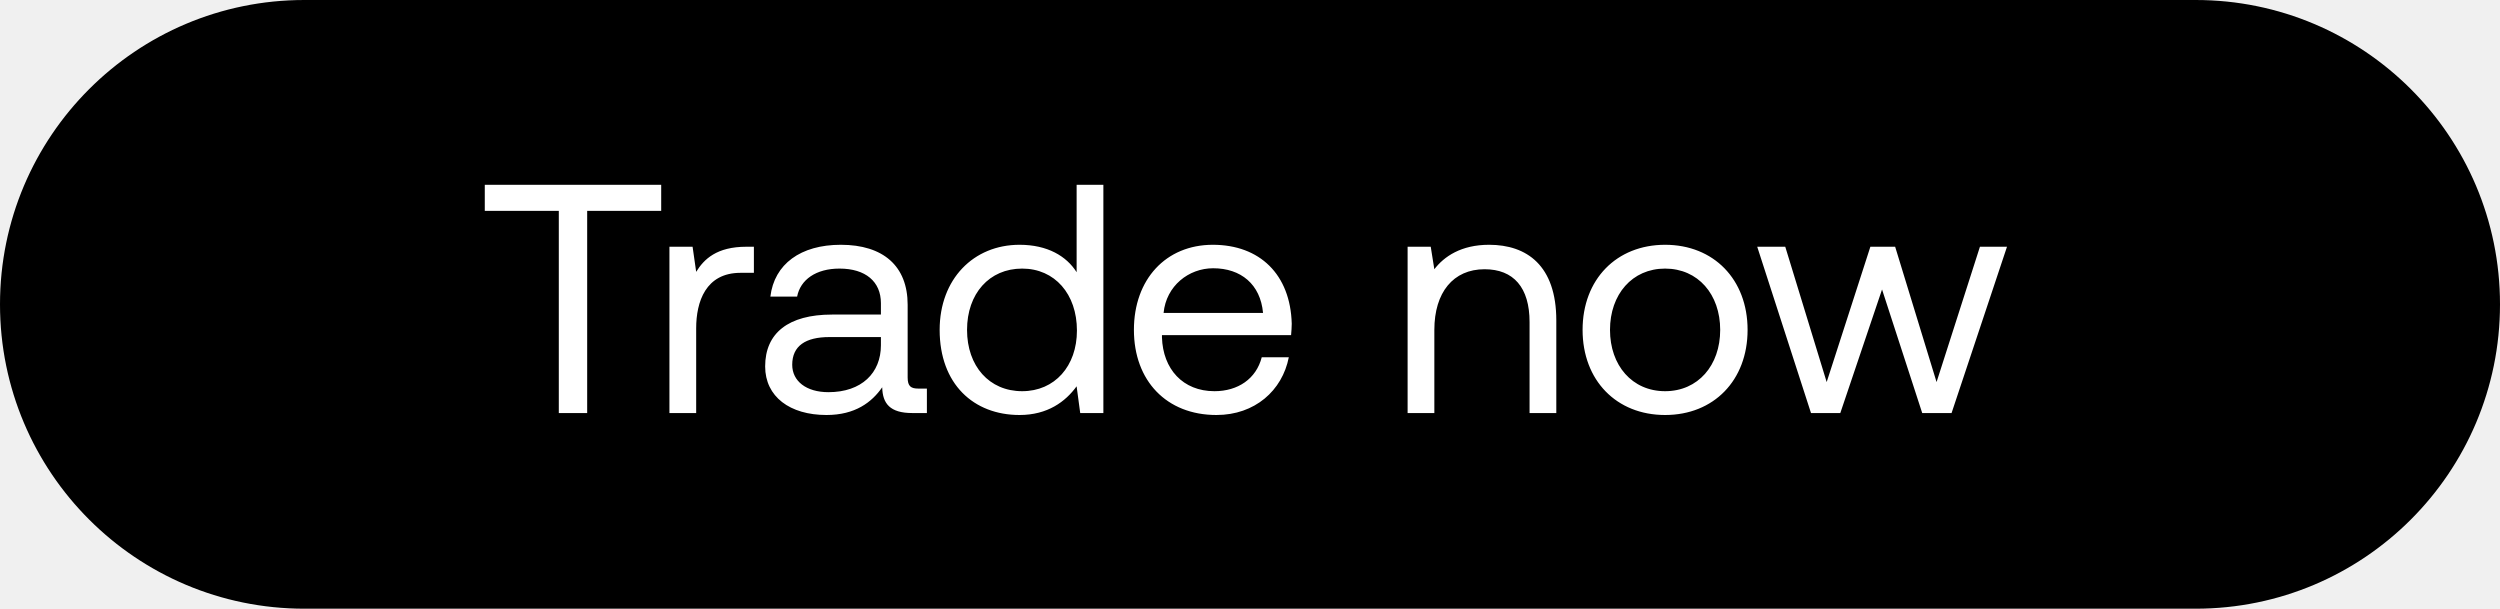
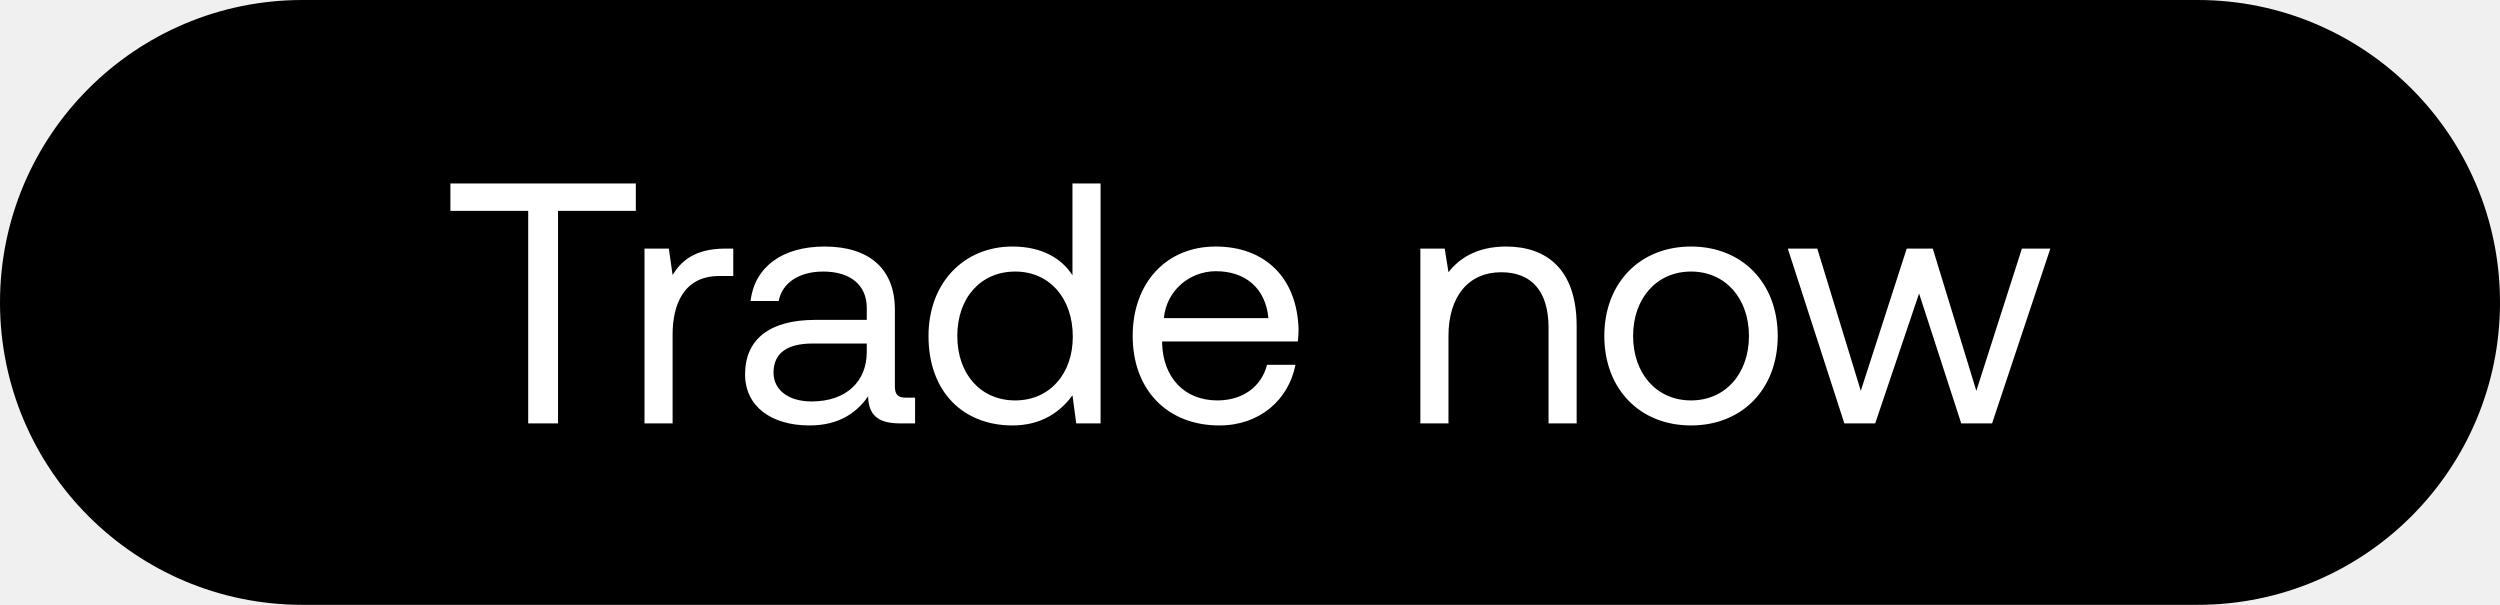
- <svg xmlns="http://www.w3.org/2000/svg" width="115" height="28" viewBox="0 0 115 28" fill="none">
-   <rect width="115" height="28" rx="14" fill="#000" />
-   <path d="M22.3 9.7h3.405V19h1.305V9.7h3.405V8.5H22.3v1.2zm12.034 1.65c-1.365 0-1.95.57-2.31 1.155l-.165-1.155h-1.065V19h1.23v-3.9c0-1.215.435-2.55 2.04-2.55h.615v-1.2h-.345zm7.913 6.525c-.345 0-.495-.105-.495-.51V14.02c0-1.785-1.125-2.76-3.075-2.76-1.845 0-3.06.885-3.24 2.385h1.23c.15-.78.87-1.29 1.95-1.29 1.2 0 1.905.6 1.905 1.59v.525h-2.25c-2.01 0-3.075.855-3.075 2.385 0 1.395 1.14 2.235 2.82 2.235 1.32 0 2.085-.585 2.565-1.275.015.75.36 1.185 1.38 1.185h.675v-1.125h-.39zm-1.725-1.995c0 1.275-.885 2.16-2.415 2.16-1.02 0-1.665-.51-1.665-1.26 0-.87.615-1.275 1.71-1.275h2.37v.375zm9.002-3.36c-.465-.735-1.335-1.26-2.625-1.26-2.115 0-3.675 1.575-3.675 3.915 0 2.49 1.56 3.915 3.675 3.915 1.29 0 2.115-.615 2.625-1.32L49.69 19h1.065V8.5h-1.23v4.02zm-2.505 5.475c-1.515 0-2.535-1.155-2.535-2.82 0-1.665 1.02-2.82 2.535-2.82 1.5 0 2.52 1.17 2.52 2.85 0 1.635-1.02 2.79-2.52 2.79zm8.936 1.095c1.77 0 3.03-1.125 3.33-2.655H58.04c-.255.99-1.095 1.56-2.175 1.56-1.455 0-2.37-1.02-2.415-2.475v-.105h5.94c.015-.18.03-.36.03-.525-.06-2.265-1.47-3.63-3.63-3.63s-3.63 1.59-3.63 3.915c0 2.34 1.5 3.915 3.795 3.915zm-2.43-4.695c.12-1.245 1.155-2.055 2.28-2.055 1.275 0 2.175.735 2.295 2.055h-4.575zm14.974-3.135c-1.29 0-2.07.54-2.52 1.125l-.165-1.035H64.75V19h1.23v-3.825c0-1.725.87-2.79 2.31-2.79 1.335 0 2.07.84 2.07 2.43V19h1.23v-4.26c0-2.535-1.365-3.48-3.09-3.48zm8.096 7.83c2.234 0 3.794-1.59 3.794-3.915s-1.56-3.915-3.794-3.915c-2.236 0-3.796 1.59-3.796 3.915s1.56 3.915 3.795 3.915zm0-1.095c-1.516 0-2.535-1.185-2.535-2.82 0-1.635 1.02-2.82 2.534-2.82 1.516 0 2.535 1.185 2.535 2.82 0 1.635-1.02 2.82-2.535 2.82zM83.304 19h1.35l1.92-5.685L88.422 19h1.35l2.55-7.65h-1.245l-1.995 6.225-1.905-6.225h-1.14l-2.01 6.225-1.905-6.225h-1.29L83.306 19z" fill="#fff" />
+ <svg xmlns="http://www.w3.org/2000/svg" width="124" height="30" viewBox="0 0 124 30" fill="none">
+   <rect width="124" height="30" rx="15" fill="#000" />
+   <path d="M22.34 10.46h3.859V21h1.479V10.46h3.859V9.1H22.34v1.36zm13.639 1.87c-1.547 0-2.21.646-2.618 1.309l-.187-1.309h-1.207V21h1.394v-4.42c0-1.377.493-2.89 2.312-2.89h.697v-1.36h-.391zm8.967 7.395c-.39 0-.56-.119-.56-.578v-3.791c0-2.023-1.276-3.128-3.486-3.128-2.09 0-3.468 1.003-3.672 2.703h1.394c.17-.884.986-1.462 2.21-1.462 1.36 0 2.16.68 2.16 1.802v.595h-2.55c-2.279 0-3.486.969-3.486 2.703 0 1.581 1.292 2.533 3.196 2.533 1.496 0 2.363-.663 2.907-1.445.017.85.408 1.343 1.564 1.343h.765v-1.275h-.442zm-1.955-2.261c0 1.445-1.003 2.448-2.737 2.448-1.156 0-1.887-.578-1.887-1.428 0-.986.697-1.445 1.938-1.445h2.686v.425zm10.203-3.808c-.527-.833-1.513-1.428-2.975-1.428-2.397 0-4.165 1.785-4.165 4.437 0 2.822 1.768 4.437 4.165 4.437 1.462 0 2.397-.697 2.975-1.496L53.381 21h1.207V9.1h-1.394v4.556zm-2.839 6.205c-1.717 0-2.873-1.309-2.873-3.196 0-1.887 1.156-3.196 2.873-3.196 1.7 0 2.856 1.326 2.856 3.23 0 1.853-1.156 3.162-2.856 3.162zm10.127 1.241c2.006 0 3.434-1.275 3.774-3.009h-1.41c-.29 1.122-1.242 1.768-2.466 1.768-1.649 0-2.686-1.156-2.737-2.805v-.119h6.732c.017-.204.034-.408.034-.595-.068-2.567-1.666-4.114-4.114-4.114s-4.114 1.802-4.114 4.437c0 2.652 1.7 4.437 4.301 4.437zm-2.754-5.321c.136-1.411 1.31-2.329 2.584-2.329 1.445 0 2.465.833 2.601 2.329h-5.185zM74.7 12.228c-1.462 0-2.346.612-2.856 1.275l-.187-1.173H70.45V21h1.394v-4.335c0-1.955.986-3.162 2.618-3.162 1.513 0 2.346.952 2.346 2.754V21h1.394v-4.828c0-2.873-1.547-3.944-3.502-3.944zm9.175 8.874c2.533 0 4.3-1.802 4.3-4.437 0-2.635-1.767-4.437-4.3-4.437s-4.301 1.802-4.301 4.437c0 2.635 1.768 4.437 4.3 4.437zm0-1.241c-1.717 0-2.873-1.343-2.873-3.196 0-1.853 1.156-3.196 2.873-3.196 1.717 0 2.873 1.343 2.873 3.196 0 1.853-1.156 3.196-2.873 3.196zM91.48 21h1.53l2.176-6.443L97.277 21h1.53l2.89-8.67h-1.411l-2.26 7.055-2.16-7.055h-1.292l-2.278 7.055-2.159-7.055h-1.462L91.48 21z" fill="#fff" />
</svg>
